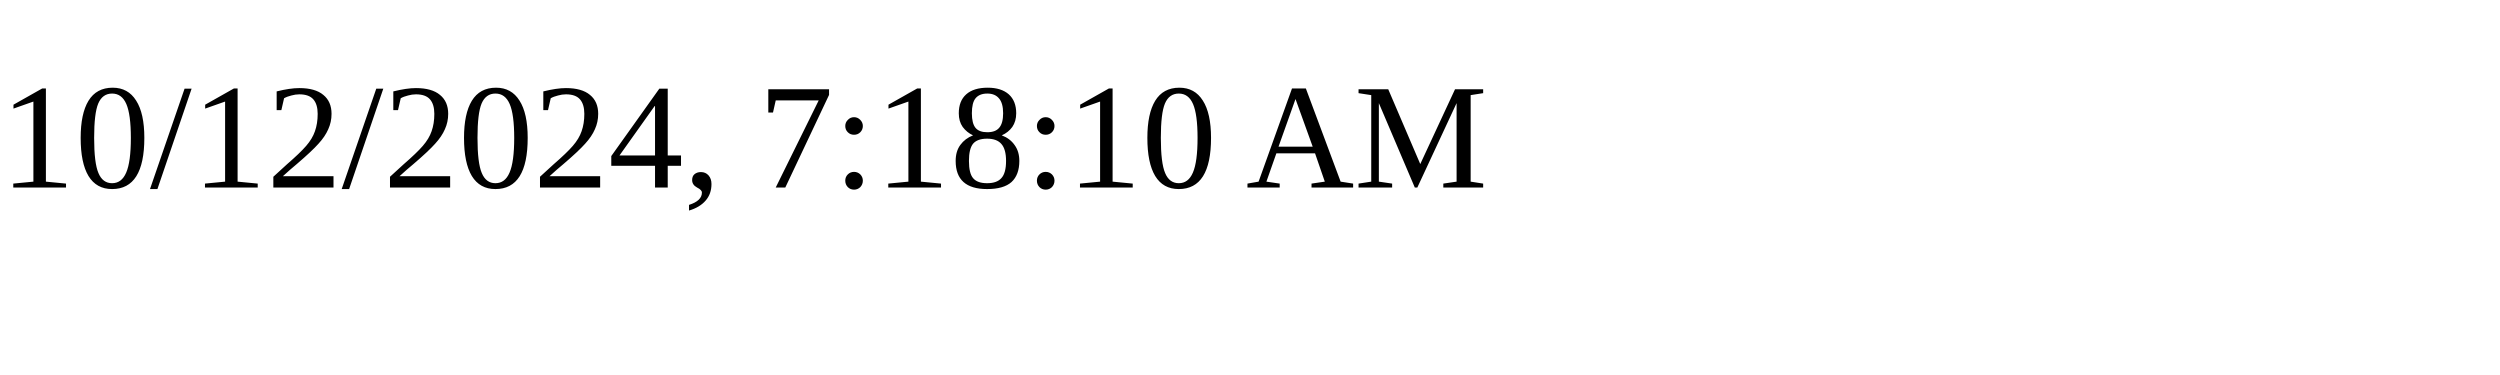
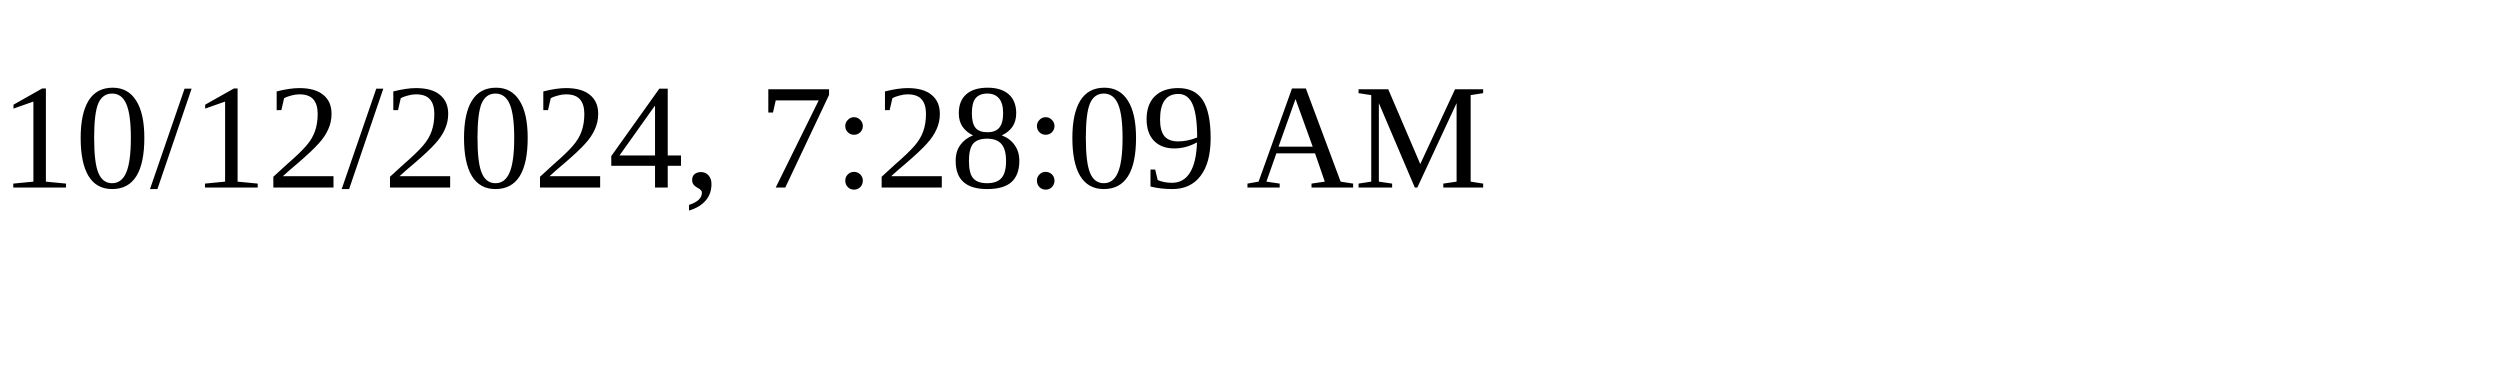
<svg xmlns="http://www.w3.org/2000/svg" height="30" width="200">
-   <text x="0" y="15">10/12/2024, 7:18:10 AM</text>
+   <text x="0" y="15">10/12/2024, 7:28:09 AM</text>
</svg>
